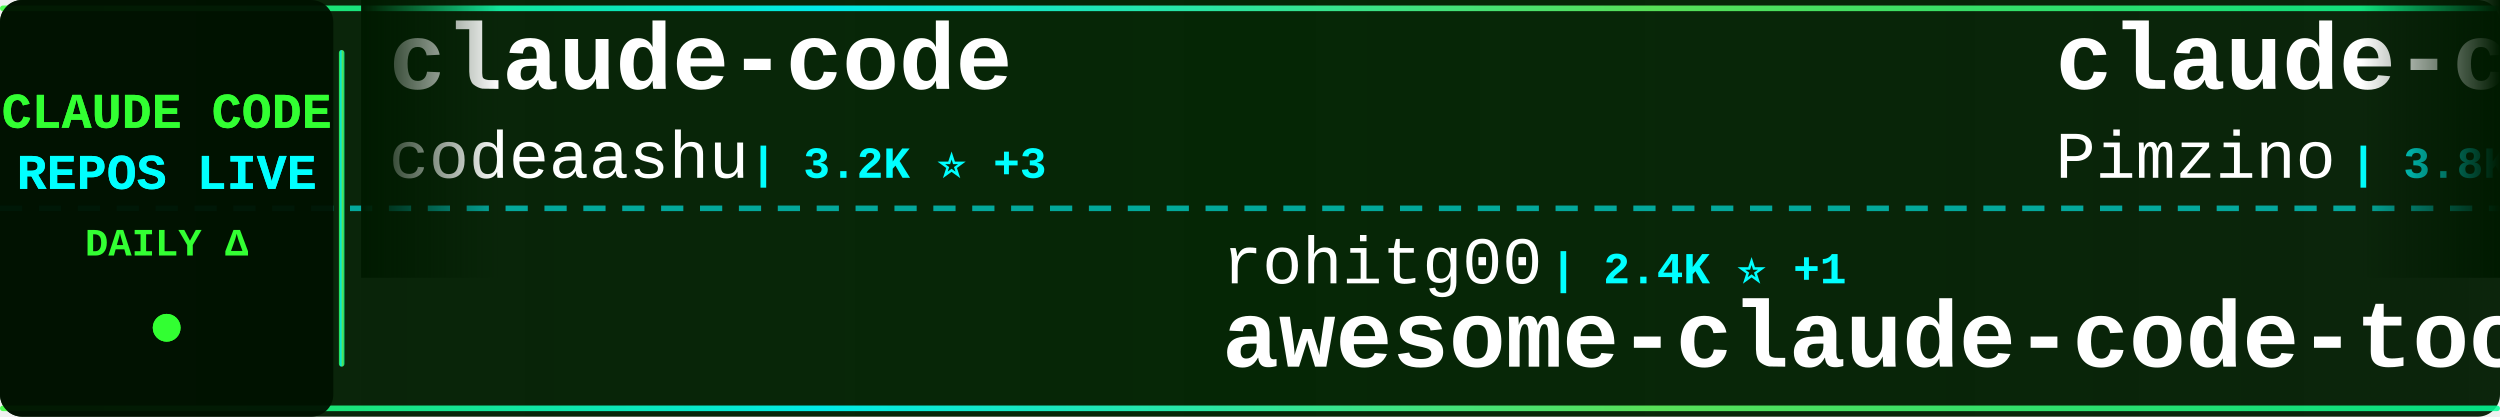
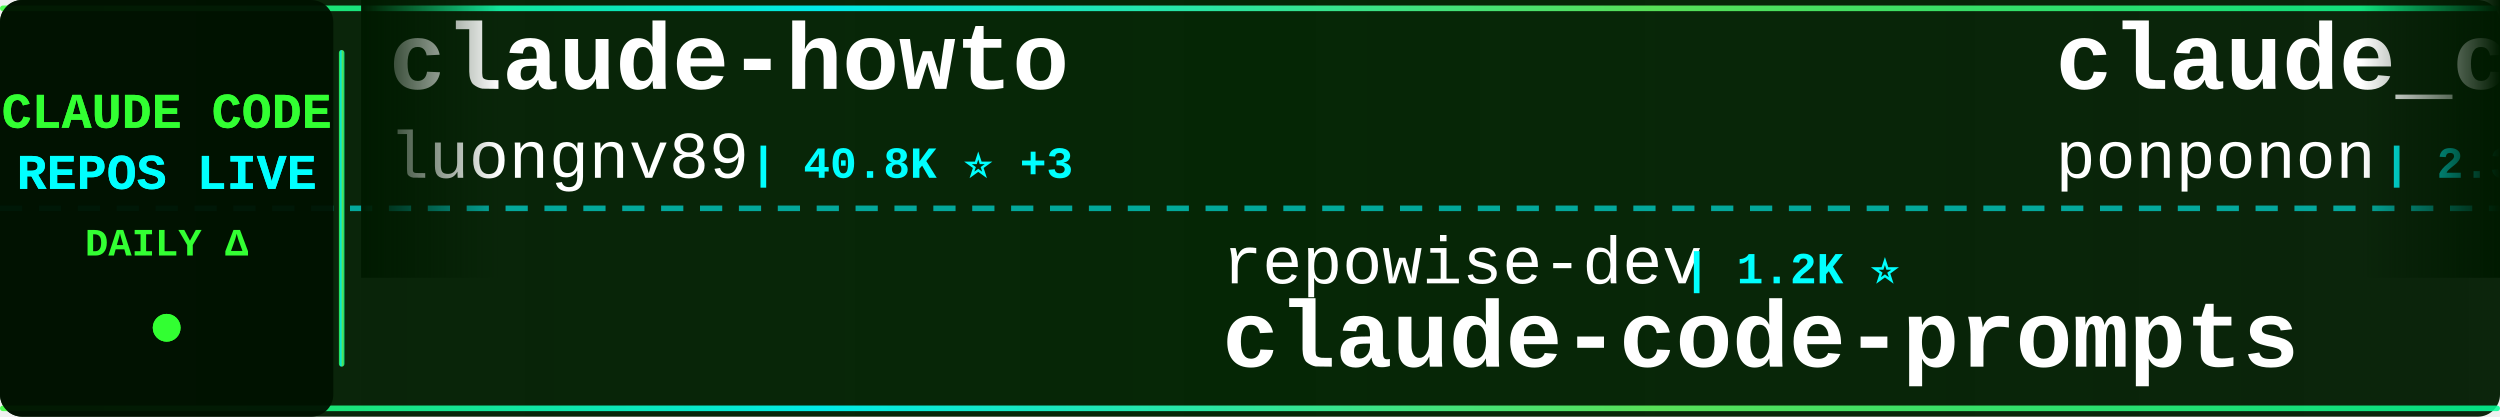
<svg xmlns="http://www.w3.org/2000/svg" width="900" height="150">
  <defs>
    <linearGradient id="tickerBg" x1="0%" y1="0%" x2="100%" y2="0%">
      <stop offset="0%" style="stop-color:#001a00;stop-opacity:0.95" />
      <stop offset="50%" style="stop-color:#002200;stop-opacity:0.98" />
      <stop offset="100%" style="stop-color:#001a00;stop-opacity:0.95" />
    </linearGradient>
    <linearGradient id="borderGrad" x1="0%" y1="0%" x2="100%" y2="0%">
      <stop offset="0%" style="stop-color:#33ff33;stop-opacity:0.85">
        <animate attributeName="stop-opacity" values="0.85;1;0.85" dur="2s" repeatCount="indefinite" />
      </stop>
      <stop offset="33%" style="stop-color:#00ffff;stop-opacity:0.9">
        <animate attributeName="stop-opacity" values="0.9;1;0.9" dur="2.2s" repeatCount="indefinite" />
      </stop>
      <stop offset="66%" style="stop-color:#66ff66;stop-opacity:0.85">
        <animate attributeName="stop-opacity" values="0.85;1;0.85" dur="1.8s" repeatCount="indefinite" />
      </stop>
      <stop offset="100%" style="stop-color:#00ff99;stop-opacity:0.85">
        <animate attributeName="stop-opacity" values="0.85;1;0.85" dur="2s" repeatCount="indefinite" />
      </stop>
    </linearGradient>
    <filter id="textGlow">
      <feGaussianBlur stdDeviation="0.1" result="coloredBlur" />
      <feMerge>
        <feMergeNode in="coloredBlur" />
        <feMergeNode in="SourceGraphic" />
      </feMerge>
    </filter>
    <filter id="metricGlow">
      <feGaussianBlur stdDeviation="0.2" result="coloredBlur" />
      <feMerge>
        <feMergeNode in="coloredBlur" />
        <feMergeNode in="SourceGraphic" />
      </feMerge>
    </filter>
    <linearGradient id="leftFade" x1="0%" y1="0%" x2="100%" y2="0%">
      <stop offset="0%" style="stop-color:#001a00;stop-opacity:1" />
      <stop offset="100%" style="stop-color:#001a00;stop-opacity:0" />
    </linearGradient>
    <linearGradient id="rightFade" x1="0%" y1="0%" x2="100%" y2="0%">
      <stop offset="0%" style="stop-color:#001a00;stop-opacity:0" />
      <stop offset="100%" style="stop-color:#001a00;stop-opacity:1" />
    </linearGradient>
  </defs>
  <rect width="900" height="150" fill="url(#tickerBg)" rx="8" />
  <rect x="0" y="2" width="900" height="2" fill="url(#borderGrad)" rx="1" />
  <rect x="0" y="146" width="900" height="2" fill="url(#borderGrad)" rx="1" />
  <line x1="0" y1="75" x2="900" y2="75" stroke="#00ffff" stroke-width="2" stroke-dasharray="8 6" opacity="0.6" />
  <rect x="0" y="0" width="120" height="150" fill="#001100" opacity="0.95" rx="8" />
  <text x="60" y="46" font-family="'Courier New', monospace" font-size="18" font-weight="bold" fill="#33ff33" text-anchor="middle" filter="url(#textGlow)">
    CLAUDE CODE
  </text>
  <text x="60" y="68" font-family="'Courier New', monospace" font-size="18" font-weight="bold" fill="#00ffff" text-anchor="middle" filter="url(#textGlow)">
    REPOS LIVE
  </text>
  <text x="60" y="92" font-family="'Courier New', monospace" font-size="14" font-weight="bold" fill="#33ff33" text-anchor="middle">
    DAILY Δ
  </text>
  <circle cx="60" cy="118" r="5" fill="#33ff33" filter="url(#metricGlow)">
    <animate attributeName="r" values="4;6;4" dur="1.5s" repeatCount="indefinite" />
    <animate attributeName="opacity" values="0.6;1;0.6" dur="1.5s" repeatCount="indefinite" />
  </circle>
  <rect x="122" y="18" width="2" height="114" fill="url(#borderGrad)" rx="1" />
  <clipPath id="tickerClip">
    <rect x="130" y="0" width="770" height="150" />
  </clipPath>
  <g clip-path="url(#tickerClip)">
    <g id="tickerItems">
      <animateTransform attributeName="transform" attributeType="XML" type="translate" from="0 0" to="-3000 0" dur="54s" repeatCount="indefinite" />
      <g transform="translate(0, 0)">
-         <text x="140" y="32" font-family="'Courier New', monospace" font-size="34" font-weight="bold" fill="#ffffff">claude-code</text>
-         <text x="140" y="64" font-family="'Courier New', monospace" font-size="24" font-weight="normal" fill="#ffffff" opacity="1.0">codeaashu</text>
-         <text x="270" y="64" font-family="'Courier New', monospace" font-size="16" font-weight="bold" fill="#00ffff"> | 3.2K ⭐ +3</text>
+         <text x="140" y="32" font-family="'Courier New', monospace" font-size="34" font-weight="bold" fill="#ffffff">claude-howto</text>
+         <text x="140" y="64" font-family="'Courier New', monospace" font-size="24" font-weight="normal" fill="#ffffff" opacity="1.0">luongnv89</text>
+         <text x="270" y="64" font-family="'Courier New', monospace" font-size="16" font-weight="bold" fill="#00ffff"> | 40.8K ⭐ +3</text>
      </g>
      <g transform="translate(300, 0)">
-         <text x="140" y="102" font-family="'Courier New', monospace" font-size="24" font-weight="normal" fill="#ffffff" opacity="1.0">rohitg00</text>
-         <text x="258" y="102" font-family="'Courier New', monospace" font-size="16" font-weight="bold" fill="#00ffff"> | 2.4K ⭐ +1</text>
-         <text x="140" y="132" font-family="'Courier New', monospace" font-size="34" font-weight="bold" fill="#ffffff">awesome-claude-code-tool...</text>
+         <text x="140" y="102" font-family="'Courier New', monospace" font-size="24" font-weight="normal" fill="#ffffff" opacity="1.0">repowise-dev</text>
+         <text x="306" y="102" font-family="'Courier New', monospace" font-size="16" font-weight="bold" fill="#00ffff"> | 1.2K ⭐</text>
+         <text x="140" y="132" font-family="'Courier New', monospace" font-size="34" font-weight="bold" fill="#ffffff">claude-code-prompts</text>
      </g>
      <g transform="translate(600, 0)">
-         <text x="140" y="32" font-family="'Courier New', monospace" font-size="34" font-weight="bold" fill="#ffffff">claude-code-spec-workflo...</text>
-         <text x="140" y="64" font-family="'Courier New', monospace" font-size="24" font-weight="normal" fill="#ffffff" opacity="1.0">Pimzino</text>
-         <text x="246" y="64" font-family="'Courier New', monospace" font-size="16" font-weight="bold" fill="#00ffff"> | 3.8K ⭐</text>
+         <text x="140" y="32" font-family="'Courier New', monospace" font-size="34" font-weight="bold" fill="#ffffff">claude_code_src</text>
+         <text x="140" y="64" font-family="'Courier New', monospace" font-size="24" font-weight="normal" fill="#ffffff" opacity="1.0">ponponon</text>
+         <text x="258" y="64" font-family="'Courier New', monospace" font-size="16" font-weight="bold" fill="#00ffff"> | 2.3K ⭐</text>
      </g>
      <g transform="translate(900, 0)">
-         <text x="140" y="102" font-family="'Courier New', monospace" font-size="24" font-weight="normal" fill="#ffffff" opacity="1.0">T-Lab-CUHKSZ</text>
-         <text x="306" y="102" font-family="'Courier New', monospace" font-size="16" font-weight="bold" fill="#00ffff"> | 327 ⭐</text>
-         <text x="140" y="132" font-family="'Courier New', monospace" font-size="34" font-weight="bold" fill="#ffffff">claude-code</text>
+         <text x="140" y="102" font-family="'Courier New', monospace" font-size="24" font-weight="normal" fill="#ffffff" opacity="1.0">lorryjovens-hub</text>
+         <text x="342" y="102" font-family="'Courier New', monospace" font-size="16" font-weight="bold" fill="#00ffff"> | 1.7K ⭐</text>
+         <text x="140" y="132" font-family="'Courier New', monospace" font-size="34" font-weight="bold" fill="#ffffff">claude-code-rust</text>
      </g>
      <g transform="translate(1200, 0)">
-         <text x="140" y="32" font-family="'Courier New', monospace" font-size="34" font-weight="bold" fill="#ffffff">ClaudeCodeAgents</text>
-         <text x="140" y="64" font-family="'Courier New', monospace" font-size="24" font-weight="normal" fill="#ffffff" opacity="1.0">darcyegb</text>
-         <text x="258" y="64" font-family="'Courier New', monospace" font-size="16" font-weight="bold" fill="#00ffff"> | 753 ⭐</text>
+         <text x="140" y="32" font-family="'Courier New', monospace" font-size="34" font-weight="bold" fill="#ffffff">claude-code</text>
+         <text x="140" y="64" font-family="'Courier New', monospace" font-size="24" font-weight="normal" fill="#ffffff" opacity="1.0">freestylefly</text>
+         <text x="306" y="64" font-family="'Courier New', monospace" font-size="16" font-weight="bold" fill="#00ffff"> | 128 ⭐</text>
      </g>
      <g transform="translate(1500, 0)">
-         <text x="140" y="102" font-family="'Courier New', monospace" font-size="24" font-weight="normal" fill="#ffffff" opacity="1.0">anthropics</text>
-         <text x="282" y="102" font-family="'Courier New', monospace" font-size="16" font-weight="bold" fill="#00ffff"> | 166.1K ⭐ +88</text>
-         <text x="140" y="132" font-family="'Courier New', monospace" font-size="34" font-weight="bold" fill="#ffffff">skills</text>
+         <text x="140" y="102" font-family="'Courier New', monospace" font-size="24" font-weight="normal" fill="#ffffff" opacity="1.0">RichardAtCT</text>
+         <text x="294" y="102" font-family="'Courier New', monospace" font-size="16" font-weight="bold" fill="#00ffff"> | 2.7K ⭐</text>
+         <text x="140" y="132" font-family="'Courier New', monospace" font-size="34" font-weight="bold" fill="#ffffff">claude-code-telegram</text>
      </g>
      <g transform="translate(1800, 0)">
-         <text x="140" y="32" font-family="'Courier New', monospace" font-size="34" font-weight="bold" fill="#ffffff">claude-code-plugins-plus...</text>
-         <text x="140" y="64" font-family="'Courier New', monospace" font-size="24" font-weight="normal" fill="#ffffff" opacity="1.0">jeremylongshore</text>
-         <text x="342" y="64" font-family="'Courier New', monospace" font-size="16" font-weight="bold" fill="#00ffff"> | 2.6K ⭐</text>
+         <text x="140" y="32" font-family="'Courier New', monospace" font-size="34" font-weight="bold" fill="#ffffff">system_prompts_leaks</text>
+         <text x="140" y="64" font-family="'Courier New', monospace" font-size="24" font-weight="normal" fill="#ffffff" opacity="1.0">asgeirtj</text>
+         <text x="258" y="64" font-family="'Courier New', monospace" font-size="16" font-weight="bold" fill="#00ffff"> | 62.3K ⭐ +25</text>
      </g>
      <g transform="translate(2100, 0)">
-         <text x="140" y="102" font-family="'Courier New', monospace" font-size="24" font-weight="normal" fill="#ffffff" opacity="1.0">shareAI-lab</text>
-         <text x="294" y="102" font-family="'Courier New', monospace" font-size="16" font-weight="bold" fill="#00ffff"> | 73.2K ⭐ +50</text>
-         <text x="140" y="132" font-family="'Courier New', monospace" font-size="34" font-weight="bold" fill="#ffffff">learn-claude-code</text>
+         <text x="140" y="102" font-family="'Courier New', monospace" font-size="24" font-weight="normal" fill="#ffffff" opacity="1.0">Yuyz0112</text>
+         <text x="258" y="102" font-family="'Courier New', monospace" font-size="16" font-weight="bold" fill="#00ffff"> | 2.4K ⭐</text>
+         <text x="140" y="132" font-family="'Courier New', monospace" font-size="34" font-weight="bold" fill="#ffffff">claude-code-reverse</text>
      </g>
      <g transform="translate(2400, 0)">
-         <text x="140" y="32" font-family="'Courier New', monospace" font-size="34" font-weight="bold" fill="#ffffff">how-claude-code-works</text>
-         <text x="140" y="64" font-family="'Courier New', monospace" font-size="24" font-weight="normal" fill="#ffffff" opacity="1.0">Windy3f3f3f3f</text>
-         <text x="318" y="64" font-family="'Courier New', monospace" font-size="16" font-weight="bold" fill="#00ffff"> | 3.4K ⭐ +4</text>
+         <text x="140" y="32" font-family="'Courier New', monospace" font-size="34" font-weight="bold" fill="#ffffff">claude_codex_bridge</text>
+         <text x="140" y="64" font-family="'Courier New', monospace" font-size="24" font-weight="normal" fill="#ffffff" opacity="1.0">SeemSeam</text>
+         <text x="258" y="64" font-family="'Courier New', monospace" font-size="16" font-weight="bold" fill="#00ffff"> | 3.4K ⭐ +1</text>
      </g>
      <g transform="translate(2700, 0)">
-         <text x="140" y="102" font-family="'Courier New', monospace" font-size="24" font-weight="normal" fill="#ffffff" opacity="1.0">ding113</text>
-         <text x="246" y="102" font-family="'Courier New', monospace" font-size="16" font-weight="bold" fill="#00ffff"> | 3.3K ⭐ +1</text>
-         <text x="140" y="132" font-family="'Courier New', monospace" font-size="34" font-weight="bold" fill="#ffffff">claude-code-hub</text>
+         <text x="140" y="102" font-family="'Courier New', monospace" font-size="24" font-weight="normal" fill="#ffffff" opacity="1.0">anthropics</text>
+         <text x="282" y="102" font-family="'Courier New', monospace" font-size="16" font-weight="bold" fill="#00ffff"> | 8.5K ⭐ +3</text>
+         <text x="140" y="132" font-family="'Courier New', monospace" font-size="34" font-weight="bold" fill="#ffffff">claude-code-action</text>
      </g>
      <g transform="translate(3000, 0)">
-         <text x="140" y="32" font-family="'Courier New', monospace" font-size="34" font-weight="bold" fill="#ffffff">claude-code</text>
-         <text x="140" y="64" font-family="'Courier New', monospace" font-size="24" font-weight="normal" fill="#ffffff" opacity="1.0">codeaashu</text>
-         <text x="270" y="64" font-family="'Courier New', monospace" font-size="16" font-weight="bold" fill="#00ffff"> | 3.2K ⭐ +3</text>
+         <text x="140" y="32" font-family="'Courier New', monospace" font-size="34" font-weight="bold" fill="#ffffff">claude-howto</text>
+         <text x="140" y="64" font-family="'Courier New', monospace" font-size="24" font-weight="normal" fill="#ffffff" opacity="1.0">luongnv89</text>
+         <text x="270" y="64" font-family="'Courier New', monospace" font-size="16" font-weight="bold" fill="#00ffff"> | 40.8K ⭐ +3</text>
      </g>
      <g transform="translate(3300, 0)">
-         <text x="140" y="102" font-family="'Courier New', monospace" font-size="24" font-weight="normal" fill="#ffffff" opacity="1.0">rohitg00</text>
-         <text x="258" y="102" font-family="'Courier New', monospace" font-size="16" font-weight="bold" fill="#00ffff"> | 2.4K ⭐ +1</text>
-         <text x="140" y="132" font-family="'Courier New', monospace" font-size="34" font-weight="bold" fill="#ffffff">awesome-claude-code-tool...</text>
+         <text x="140" y="102" font-family="'Courier New', monospace" font-size="24" font-weight="normal" fill="#ffffff" opacity="1.0">repowise-dev</text>
+         <text x="306" y="102" font-family="'Courier New', monospace" font-size="16" font-weight="bold" fill="#00ffff"> | 1.2K ⭐</text>
+         <text x="140" y="132" font-family="'Courier New', monospace" font-size="34" font-weight="bold" fill="#ffffff">claude-code-prompts</text>
      </g>
      <g transform="translate(3600, 0)">
-         <text x="140" y="32" font-family="'Courier New', monospace" font-size="34" font-weight="bold" fill="#ffffff">claude-code-spec-workflo...</text>
-         <text x="140" y="64" font-family="'Courier New', monospace" font-size="24" font-weight="normal" fill="#ffffff" opacity="1.0">Pimzino</text>
-         <text x="246" y="64" font-family="'Courier New', monospace" font-size="16" font-weight="bold" fill="#00ffff"> | 3.8K ⭐</text>
+         <text x="140" y="32" font-family="'Courier New', monospace" font-size="34" font-weight="bold" fill="#ffffff">claude_code_src</text>
+         <text x="140" y="64" font-family="'Courier New', monospace" font-size="24" font-weight="normal" fill="#ffffff" opacity="1.0">ponponon</text>
+         <text x="258" y="64" font-family="'Courier New', monospace" font-size="16" font-weight="bold" fill="#00ffff"> | 2.3K ⭐</text>
      </g>
      <g transform="translate(3900, 0)">
-         <text x="140" y="102" font-family="'Courier New', monospace" font-size="24" font-weight="normal" fill="#ffffff" opacity="1.0">T-Lab-CUHKSZ</text>
-         <text x="306" y="102" font-family="'Courier New', monospace" font-size="16" font-weight="bold" fill="#00ffff"> | 327 ⭐</text>
-         <text x="140" y="132" font-family="'Courier New', monospace" font-size="34" font-weight="bold" fill="#ffffff">claude-code</text>
+         <text x="140" y="102" font-family="'Courier New', monospace" font-size="24" font-weight="normal" fill="#ffffff" opacity="1.0">lorryjovens-hub</text>
+         <text x="342" y="102" font-family="'Courier New', monospace" font-size="16" font-weight="bold" fill="#00ffff"> | 1.7K ⭐</text>
+         <text x="140" y="132" font-family="'Courier New', monospace" font-size="34" font-weight="bold" fill="#ffffff">claude-code-rust</text>
      </g>
    </g>
  </g>
  <rect x="130" y="0" width="50" height="100" fill="url(#leftFade)" />
  <rect x="850" y="0" width="50" height="100" fill="url(#rightFade)" />
</svg>
